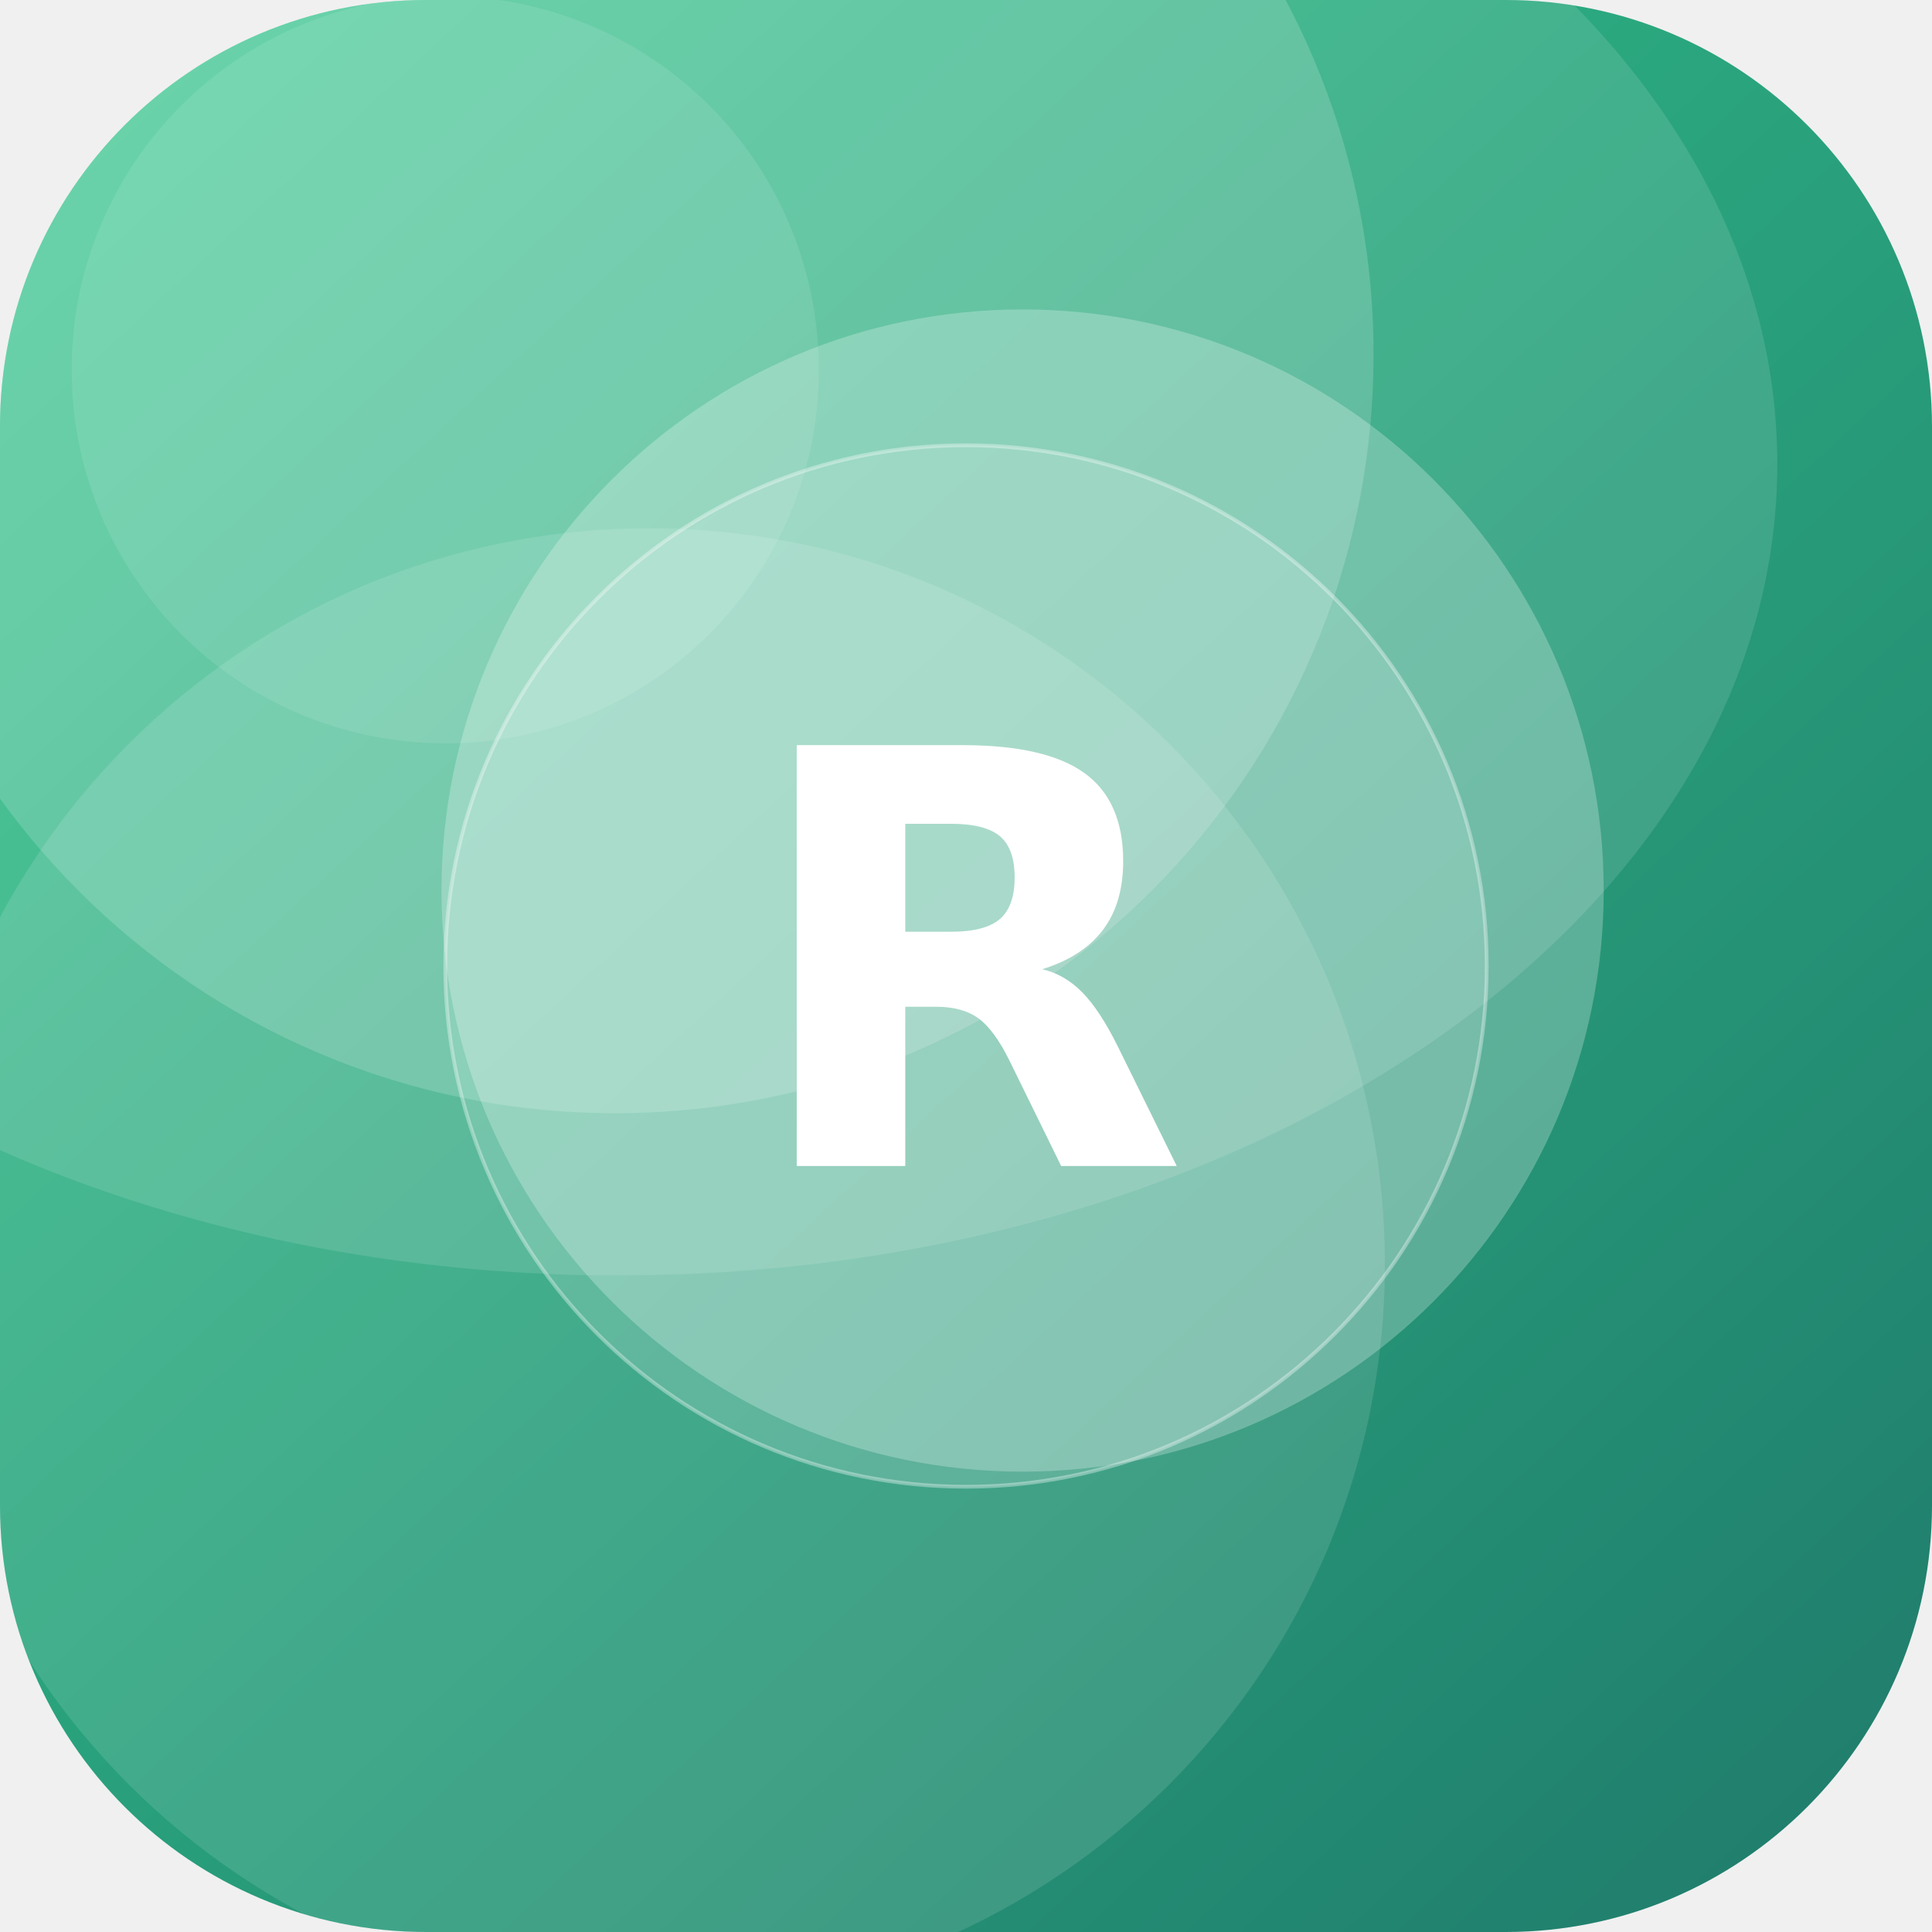
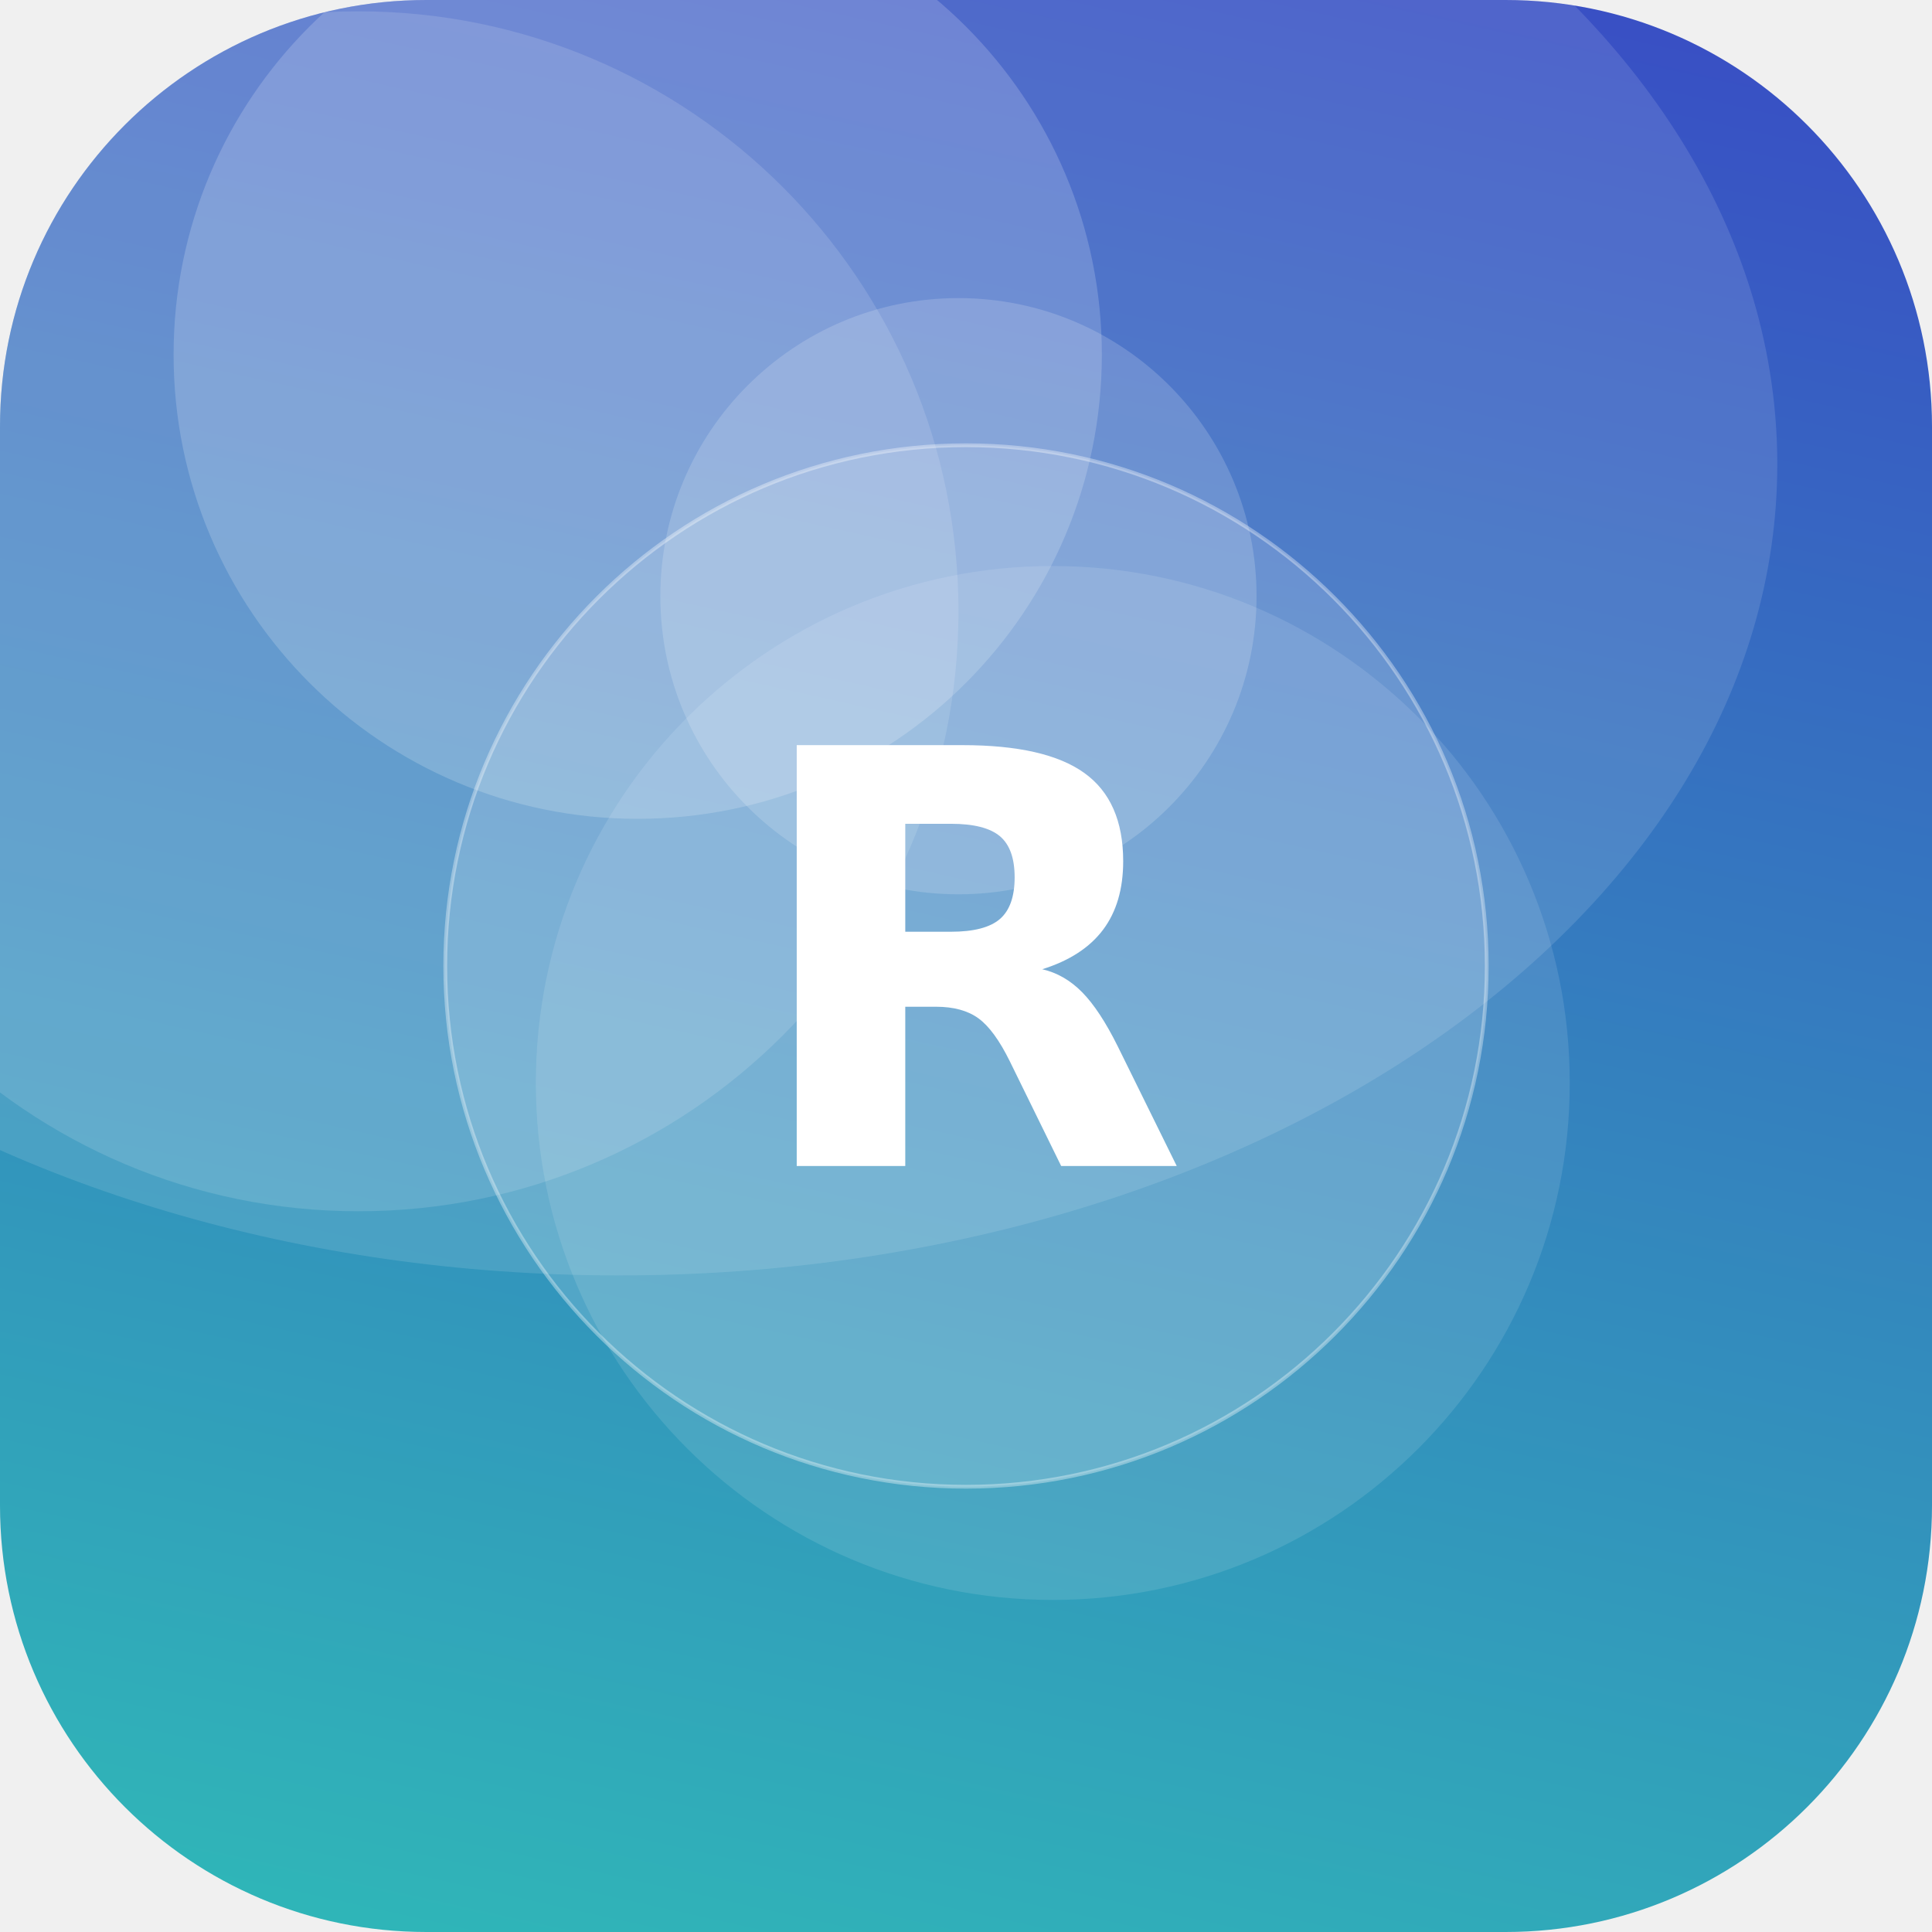
<svg xmlns="http://www.w3.org/2000/svg" width="512" height="512" viewBox="0 0 512 512">
  <defs>
-     <linearGradient id="g" x1="0" y1="0" x2="1" y2="1" gradientTransform="rotate(3 0.5 0.5)">
-       <stop offset="0" stop-color="#33C78C" />
-       <stop offset="1" stop-color="#1F7A6B" />
+     <linearGradient id="g" x1="0" y1="0" x2="1" y2="1" gradientTransform="rotate(238 0.5 0.5)">
+       <stop offset="0" stop-color="#2EC4B6" />
+       <stop offset="1" stop-color="#3A41C6" />
    </linearGradient>
    <clipPath id="c">
      <rect width="512" height="512" rx="113" />
    </clipPath>
  </defs>
  <g clip-path="url(#c)">
    <rect width="512" height="512" fill="url(#g)" />
-     <circle cx="118" cy="98" r="99" fill="#FFFFFF" fill-opacity="0.10" />
-     <circle cx="271" cy="236" r="154" fill="#FFFFFF" fill-opacity="0.25" />
-     <circle cx="163" cy="94" r="201" fill="#FFFFFF" fill-opacity="0.17" />
-     <circle cx="172" cy="335" r="195" fill="#FFFFFF" fill-opacity="0.12" />
+     <circle cx="279" cy="287" r="137" fill="#FFFFFF" fill-opacity="0.11" />
+     <circle cx="95" cy="162" r="159" fill="#FFFFFF" fill-opacity="0.13" />
+     <circle cx="254" cy="158" r="79" fill="#FFFFFF" fill-opacity="0.17" />
+     <circle cx="169" cy="94" r="123" fill="#FFFFFF" fill-opacity="0.18" />
    <ellipse cx="164" cy="123" rx="307" ry="215" fill="#FFFFFF" fill-opacity="0.12" />
    <circle cx="256" cy="256" r="138" fill="#FFFFFF" fill-opacity="0.16" stroke="#FFFFFF" stroke-opacity="0.35" />
    <text x="50%" y="50%" dy="53" text-anchor="middle" font-family="DejaVu Sans, Helvetica, Arial, sans-serif" font-weight="bold" font-size="153" fill="#FFFFFF">R</text>
  </g>
</svg>
